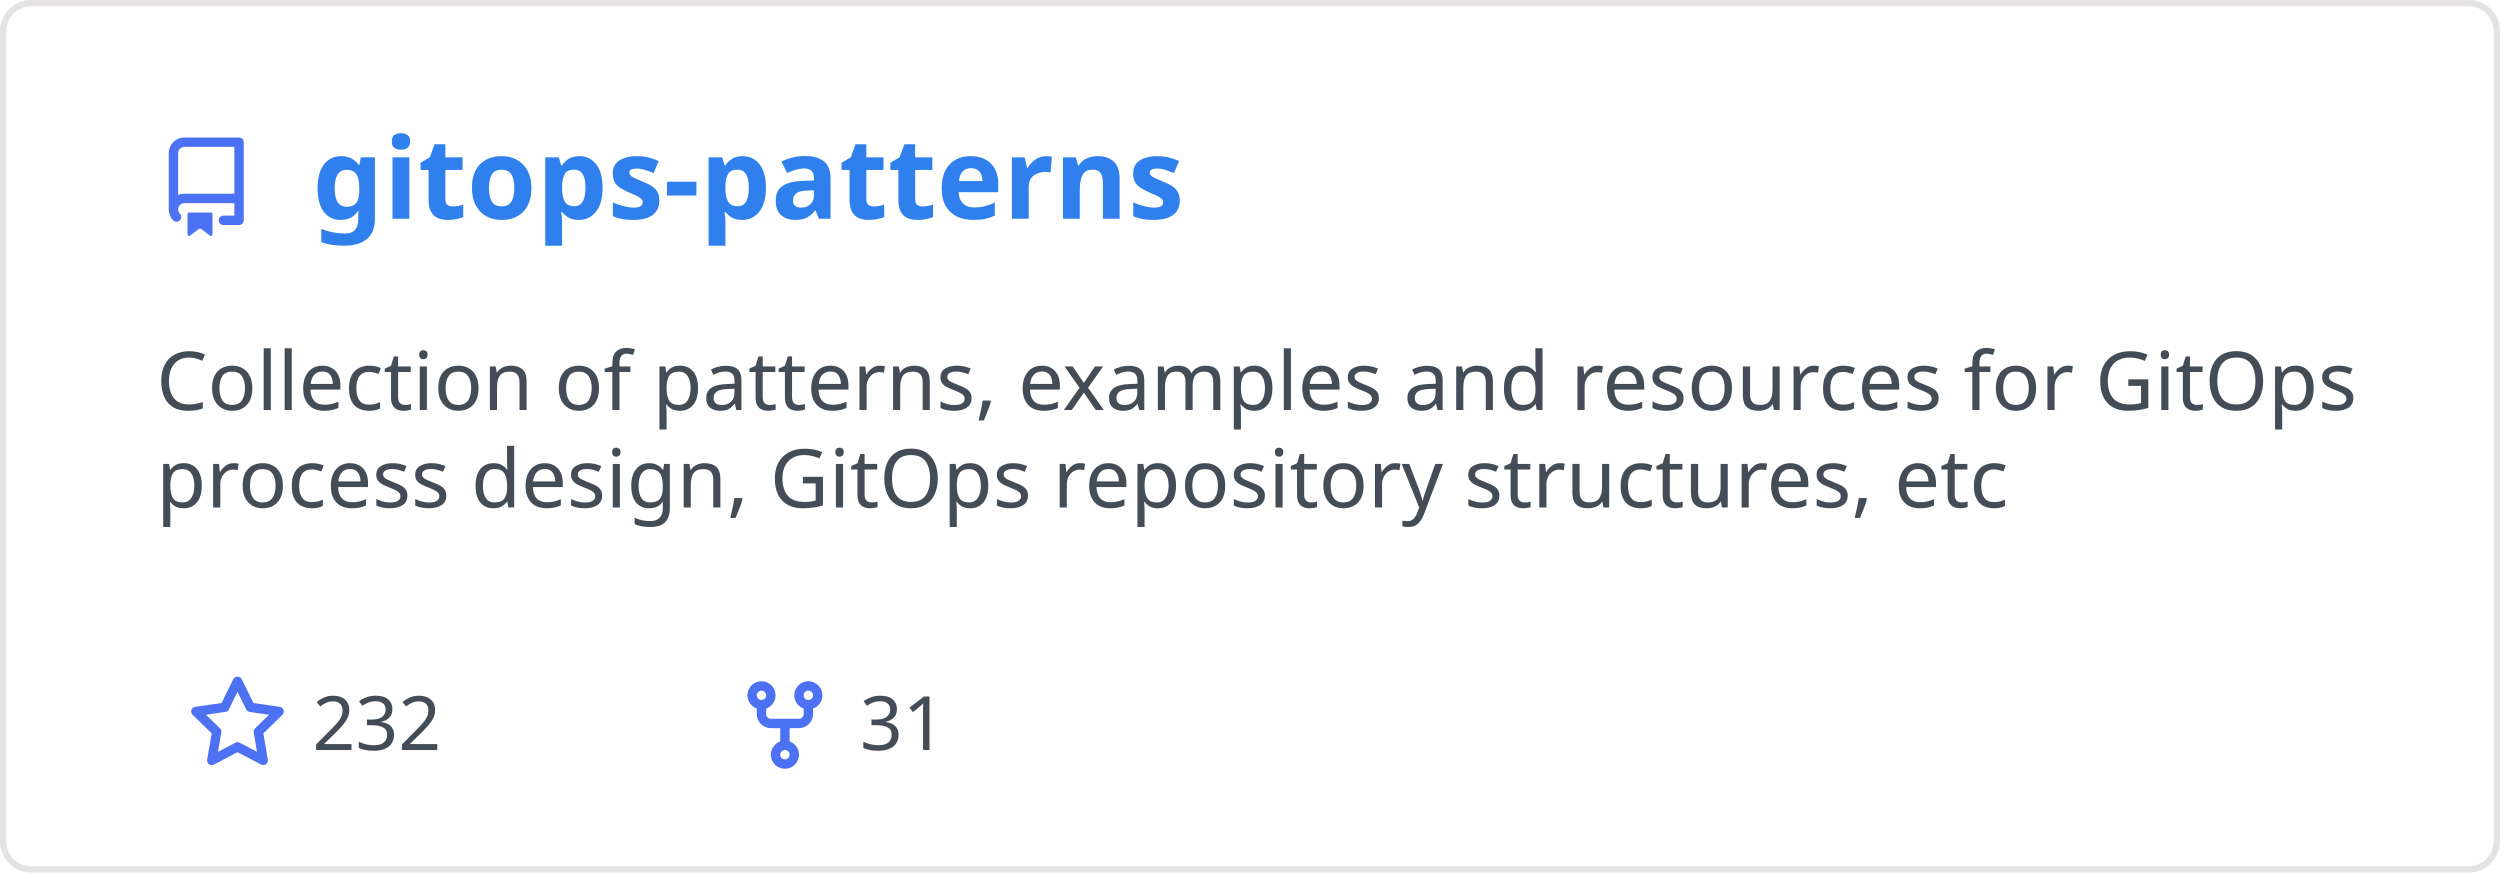
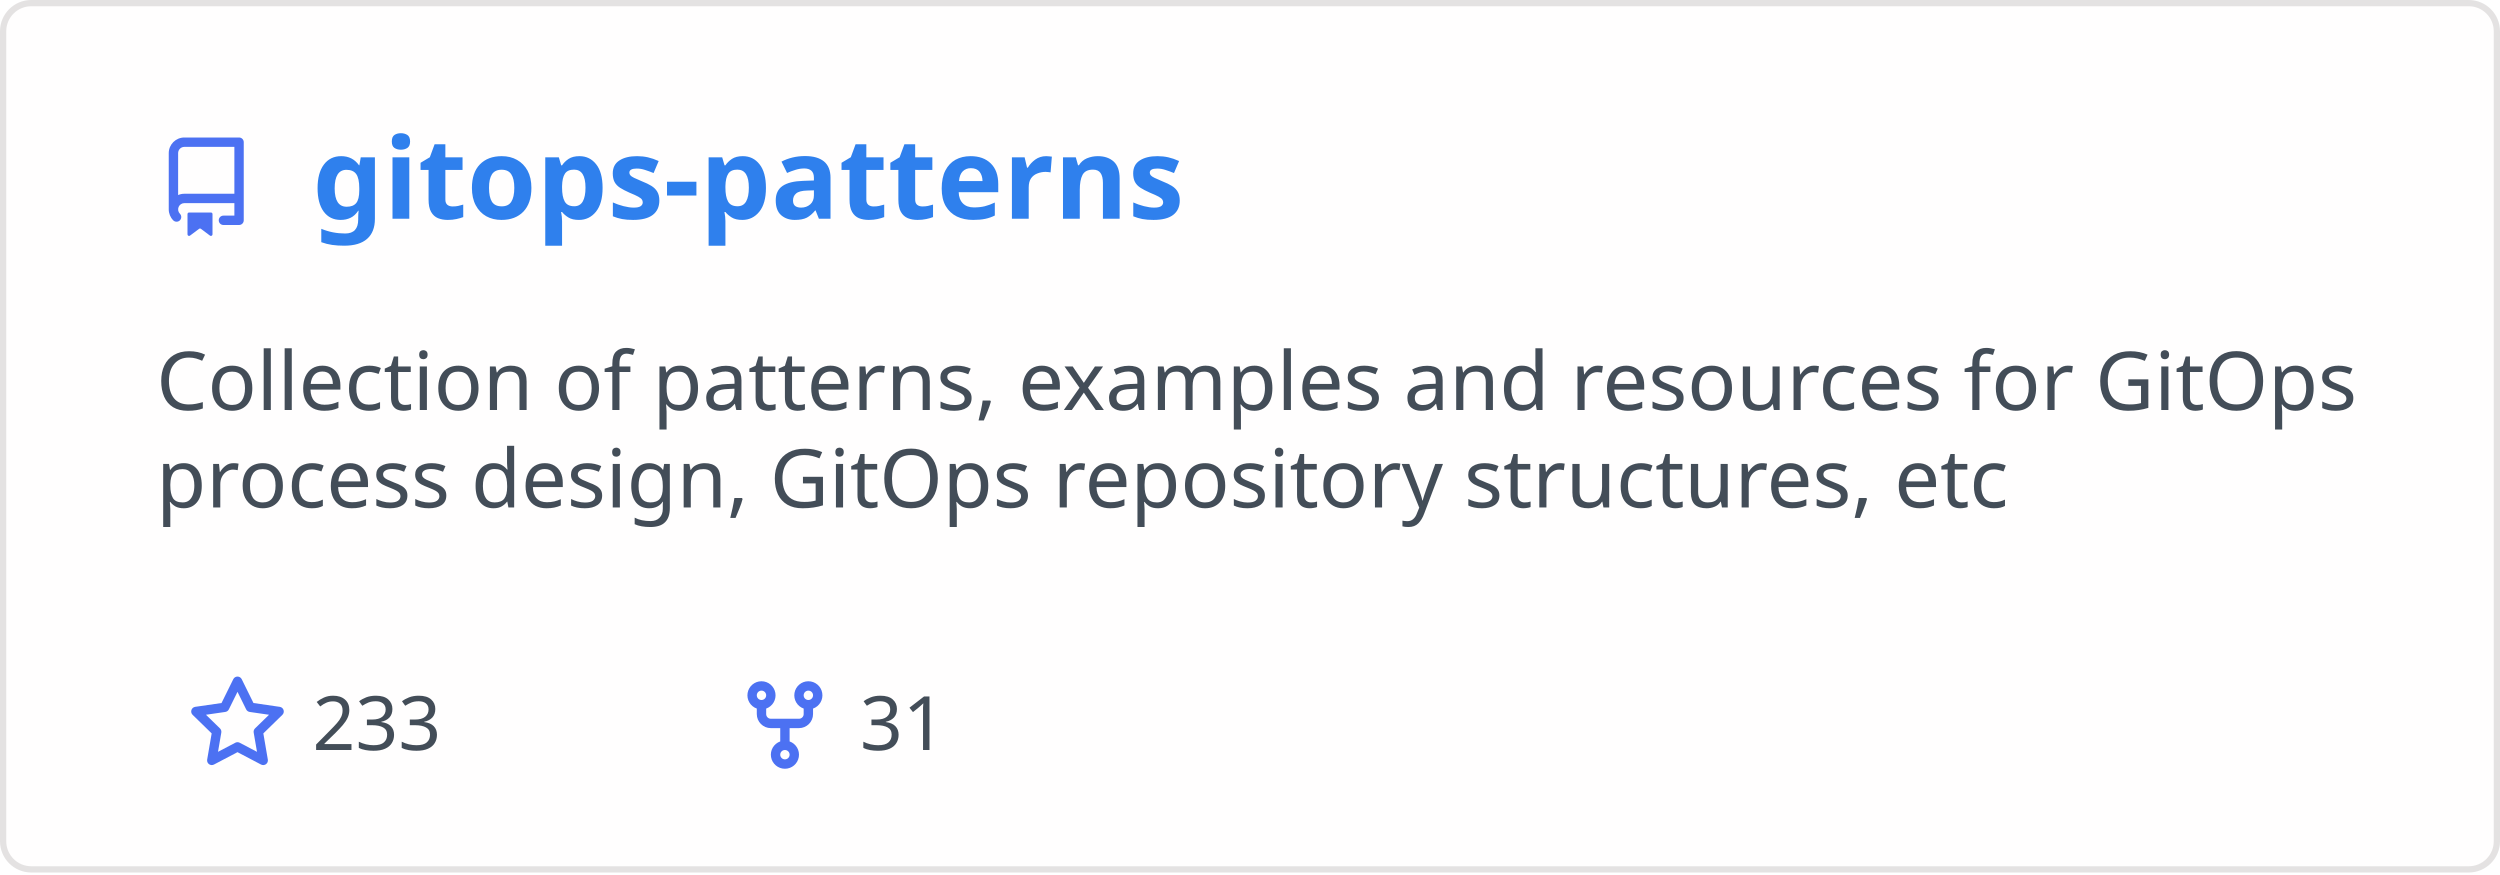
<svg xmlns="http://www.w3.org/2000/svg" width="400" height="140" viewBox="0 0 400 140" fill="none" role="img" aria-labelledby="descId">
  <style>
          .header {
            font: 600 18px 'Segoe UI', Ubuntu, Sans-Serif;
            fill: #2f80ed;
            animation: fadeInAnimation 0.8s ease-in-out forwards;
          }
          @supports(-moz-appearance: auto) {
            /* Selector detects Firefox */
            .header { font-size: 15.5px; }
          }
          
    .description { font: 400 13px 'Segoe UI', Ubuntu, Sans-Serif; fill: #434d58 }
    .gray { font: 400 12px 'Segoe UI', Ubuntu, Sans-Serif; fill: #434d58 }
    .icon { fill: #4c71f2 }
    .badge { font: 600 11px 'Segoe UI', Ubuntu, Sans-Serif; }
    .badge rect { opacity: 0.2 }
  

          
      /* Animations */
      @keyframes scaleInAnimation {
        from {
          transform: translate(-5px, 5px) scale(0);
        }
        to {
          transform: translate(-5px, 5px) scale(1);
        }
      }
      @keyframes fadeInAnimation {
        from {
          opacity: 0;
        }
        to {
          opacity: 1;
        }
      }
    
          * { animation-duration: 0s !important; animation-delay: 0s !important; }
        </style>
  <rect data-testid="card-bg" x="0.5" y="0.5" rx="4.5" height="99%" stroke="#e4e2e2" width="399" fill="#fffefe" stroke-opacity="1" />
  <g data-testid="card-title" transform="translate(25, 35)">
    <g transform="translate(0, 0)">
      <svg class="icon" x="0" y="-13" viewBox="0 0 16 16" version="1.1" width="16" height="16">
        <path fill-rule="evenodd" d="M2 2.5A2.5 2.5 0 014.5 0h8.75a.75.75 0 01.75.75v12.5a.75.75 0 01-.75.75h-2.5a.75.75 0 110-1.5h1.75v-2h-8a1 1 0 00-.714 1.7.75.75 0 01-1.072 1.05A2.495 2.495 0 012 11.5v-9zm10.5-1V9h-8c-.356 0-.694.074-1 .208V2.5a1 1 0 011-1h8zM5 12.25v3.25a.25.25 0 00.4.2l1.45-1.087a.25.25 0 01.3 0L8.6 15.7a.25.25 0 00.4-.2v-3.25a.25.25 0 00-.25-.25h-3.5a.25.25 0 00-.25.25z" />
      </svg>
    </g>
    <g transform="translate(25, 0)">
      <text x="0" y="0" class="header" data-testid="header">gitops-patterns</text>
    </g>
  </g>
  <g data-testid="main-card-body" transform="translate(0, 55)">
    <text class="description" x="25" y="-5">
      <tspan dy="1.2em" x="25">Collection of patterns, examples and resources for GitOps</tspan>
      <tspan dy="1.2em" x="25">process design, GitOps repository structures, etc</tspan>
    </text>
    <g transform="translate(30, 65)">
      <g transform="translate(0, 0)">
        <g transform="translate(0, 0)">
          <svg class="icon" y="-12" viewBox="0 0 16 16" version="1.1" width="16" height="16">
            <path fill-rule="evenodd" d="M8 .25a.75.75 0 01.673.418l1.882 3.815 4.21.612a.75.75 0 01.416 1.279l-3.046 2.97.719 4.192a.75.75 0 01-1.088.791L8 12.347l-3.766 1.98a.75.75 0 01-1.088-.79l.72-4.194L.818 6.374a.75.75 0 01.416-1.28l4.21-.611L7.327.668A.75.75 0 018 .25zm0 2.445L6.615 5.5a.75.75 0 01-.564.41l-3.097.45 2.24 2.184a.75.75 0 01.216.664l-.528 3.084 2.769-1.456a.75.75 0 01.698 0l2.77 1.456-.53-3.084a.75.75 0 01.216-.664l2.24-2.183-3.096-.45a.75.75 0 01-.564-.41L8 2.694v.001z" />
          </svg>
        </g>
        <g transform="translate(20, 0)">
-           <text data-testid="stargazers" class="gray">232</text>
+           <text data-testid="stargazers" class="gray">233</text>
        </g>
      </g>
      <g transform="translate(87.5875, 0)">
        <g transform="translate(0, 0)">
          <svg class="icon" y="-12" viewBox="0 0 16 16" version="1.1" width="16" height="16">
            <path fill-rule="evenodd" d="M5 3.25a.75.75 0 11-1.5 0 .75.75 0 011.5 0zm0 2.122a2.25 2.25 0 10-1.5 0v.878A2.25 2.25 0 005.75 8.5h1.5v2.128a2.251 2.251 0 101.5 0V8.5h1.5a2.25 2.25 0 002.25-2.25v-.878a2.25 2.25 0 10-1.5 0v.878a.75.75 0 01-.75.75h-4.5A.75.75 0 015 6.25v-.878zm3.75 7.378a.75.75 0 11-1.5 0 .75.75 0 011.5 0zm3-8.75a.75.75 0 100-1.5.75.75 0 000 1.5z" />
          </svg>
        </g>
        <g transform="translate(20, 0)">
          <text data-testid="forkcount" class="gray">31</text>
        </g>
      </g>
    </g>
  </g>
</svg>
